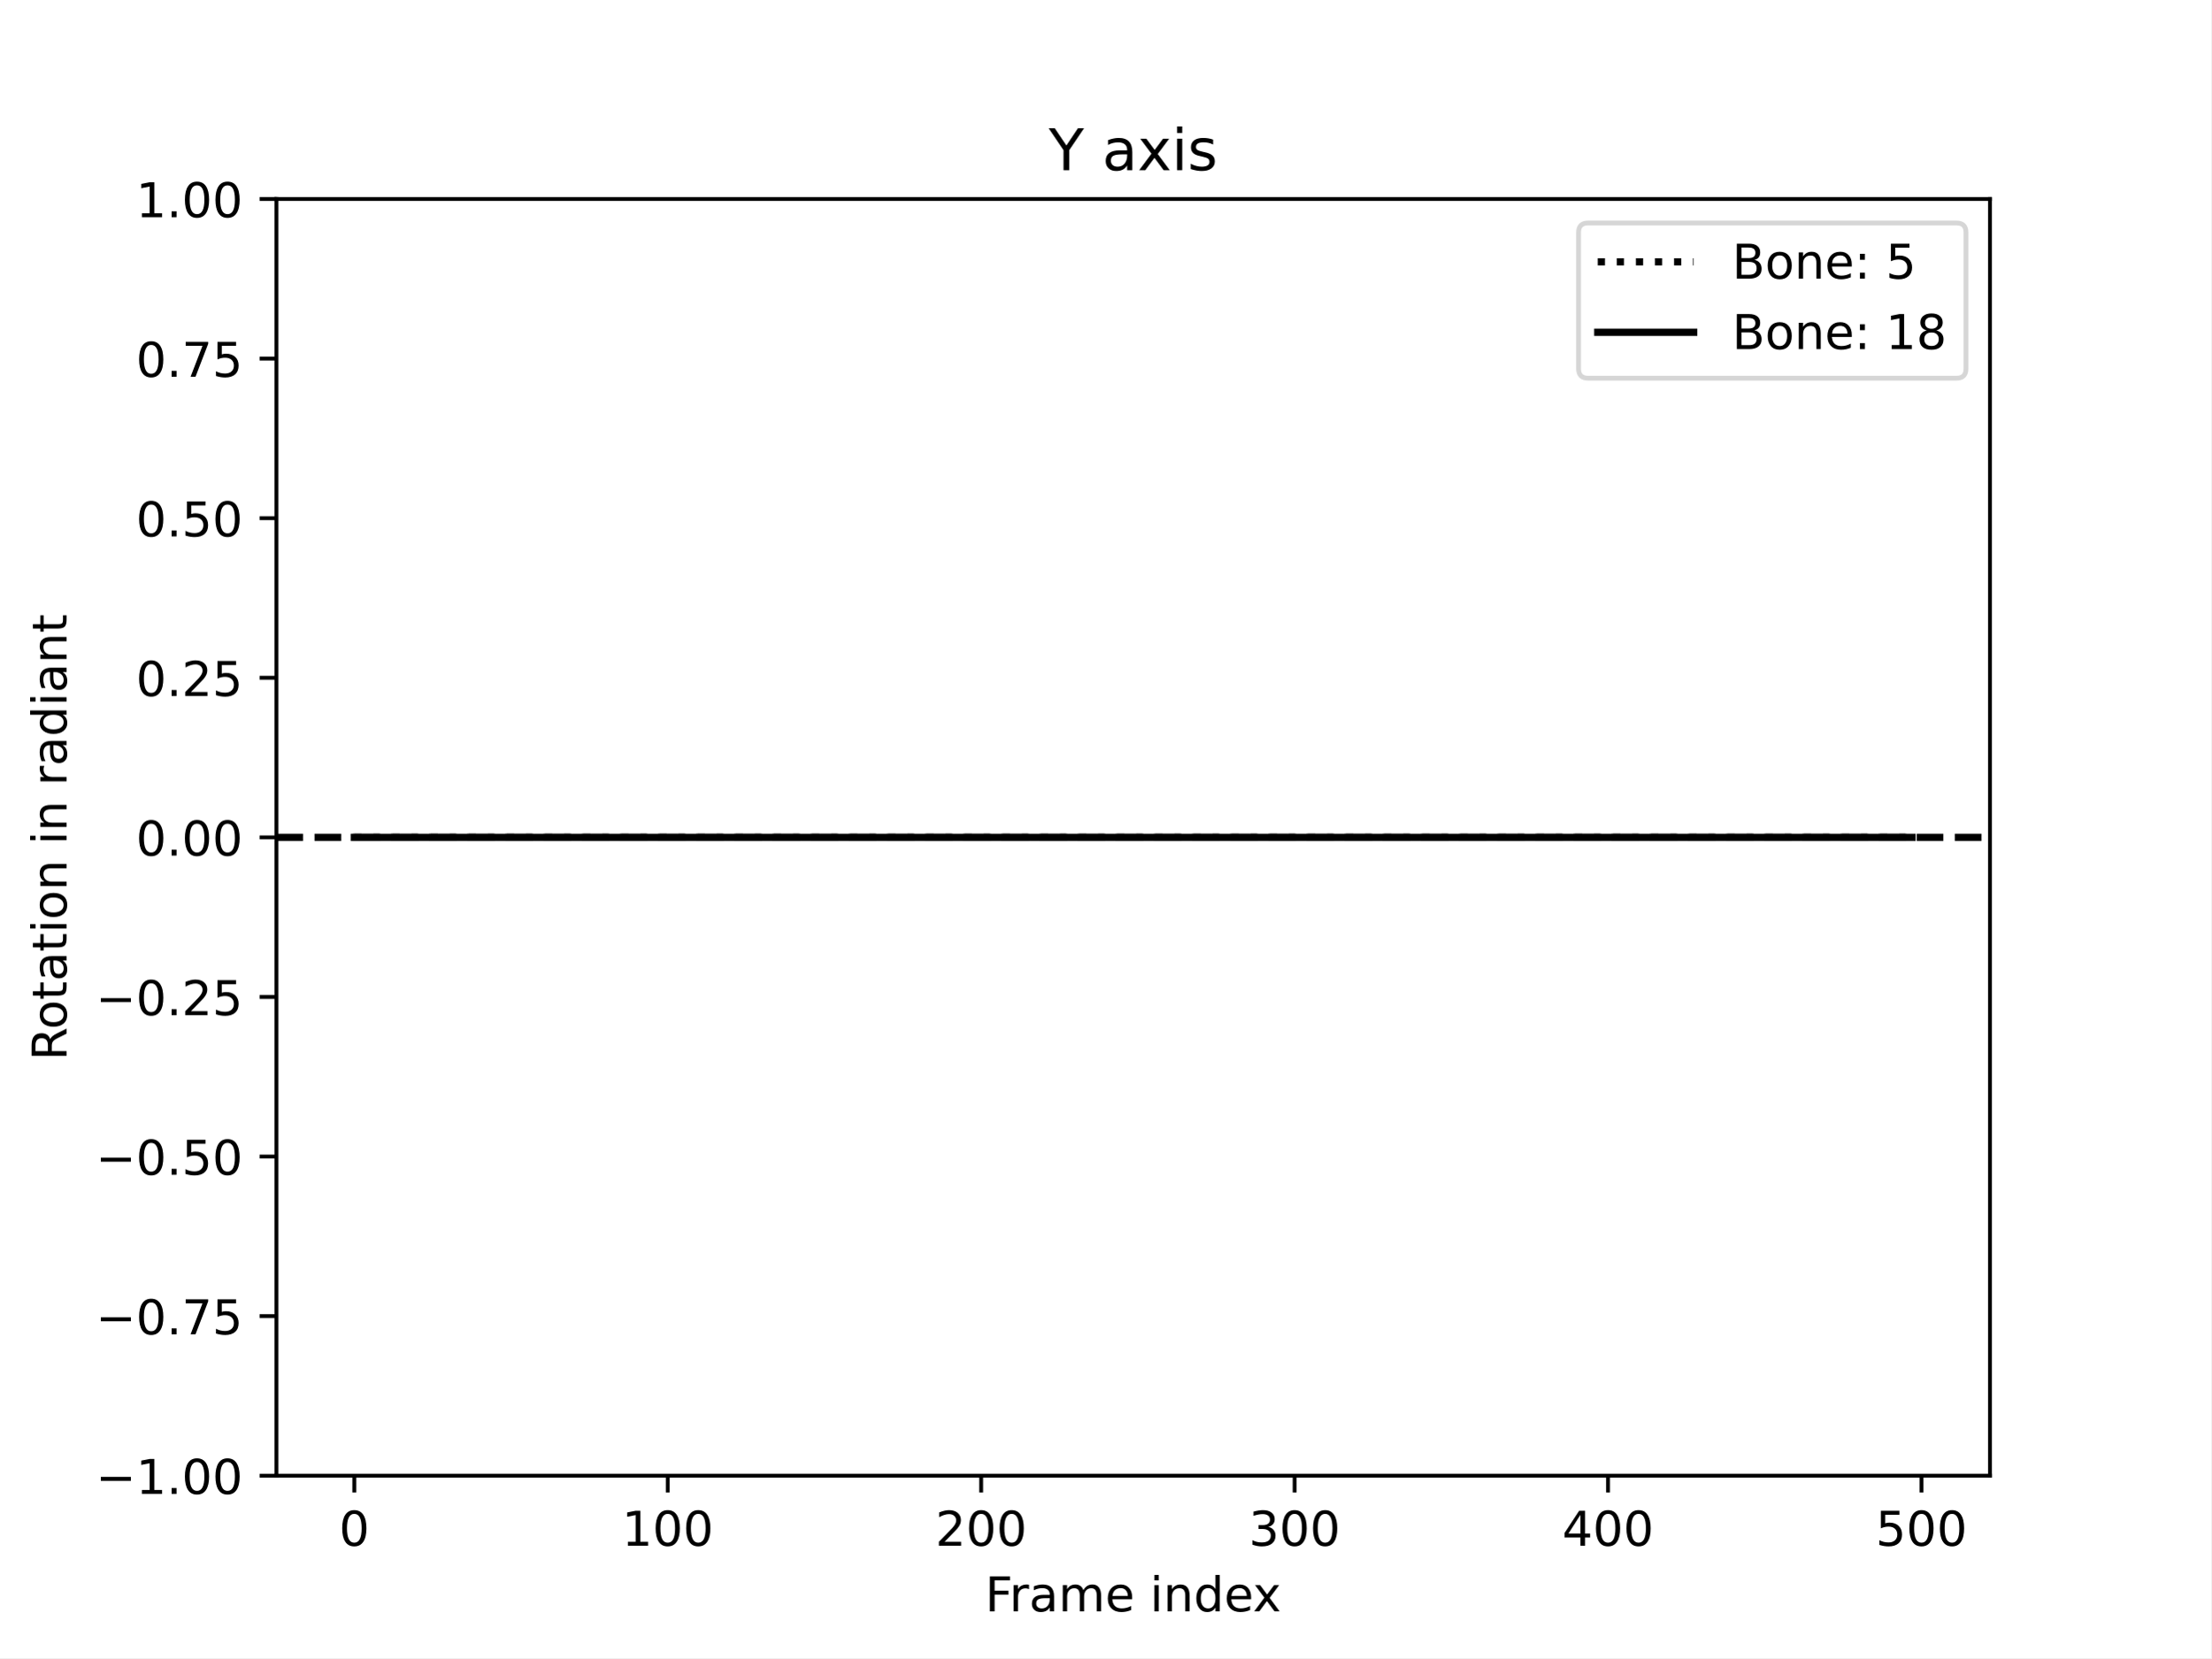
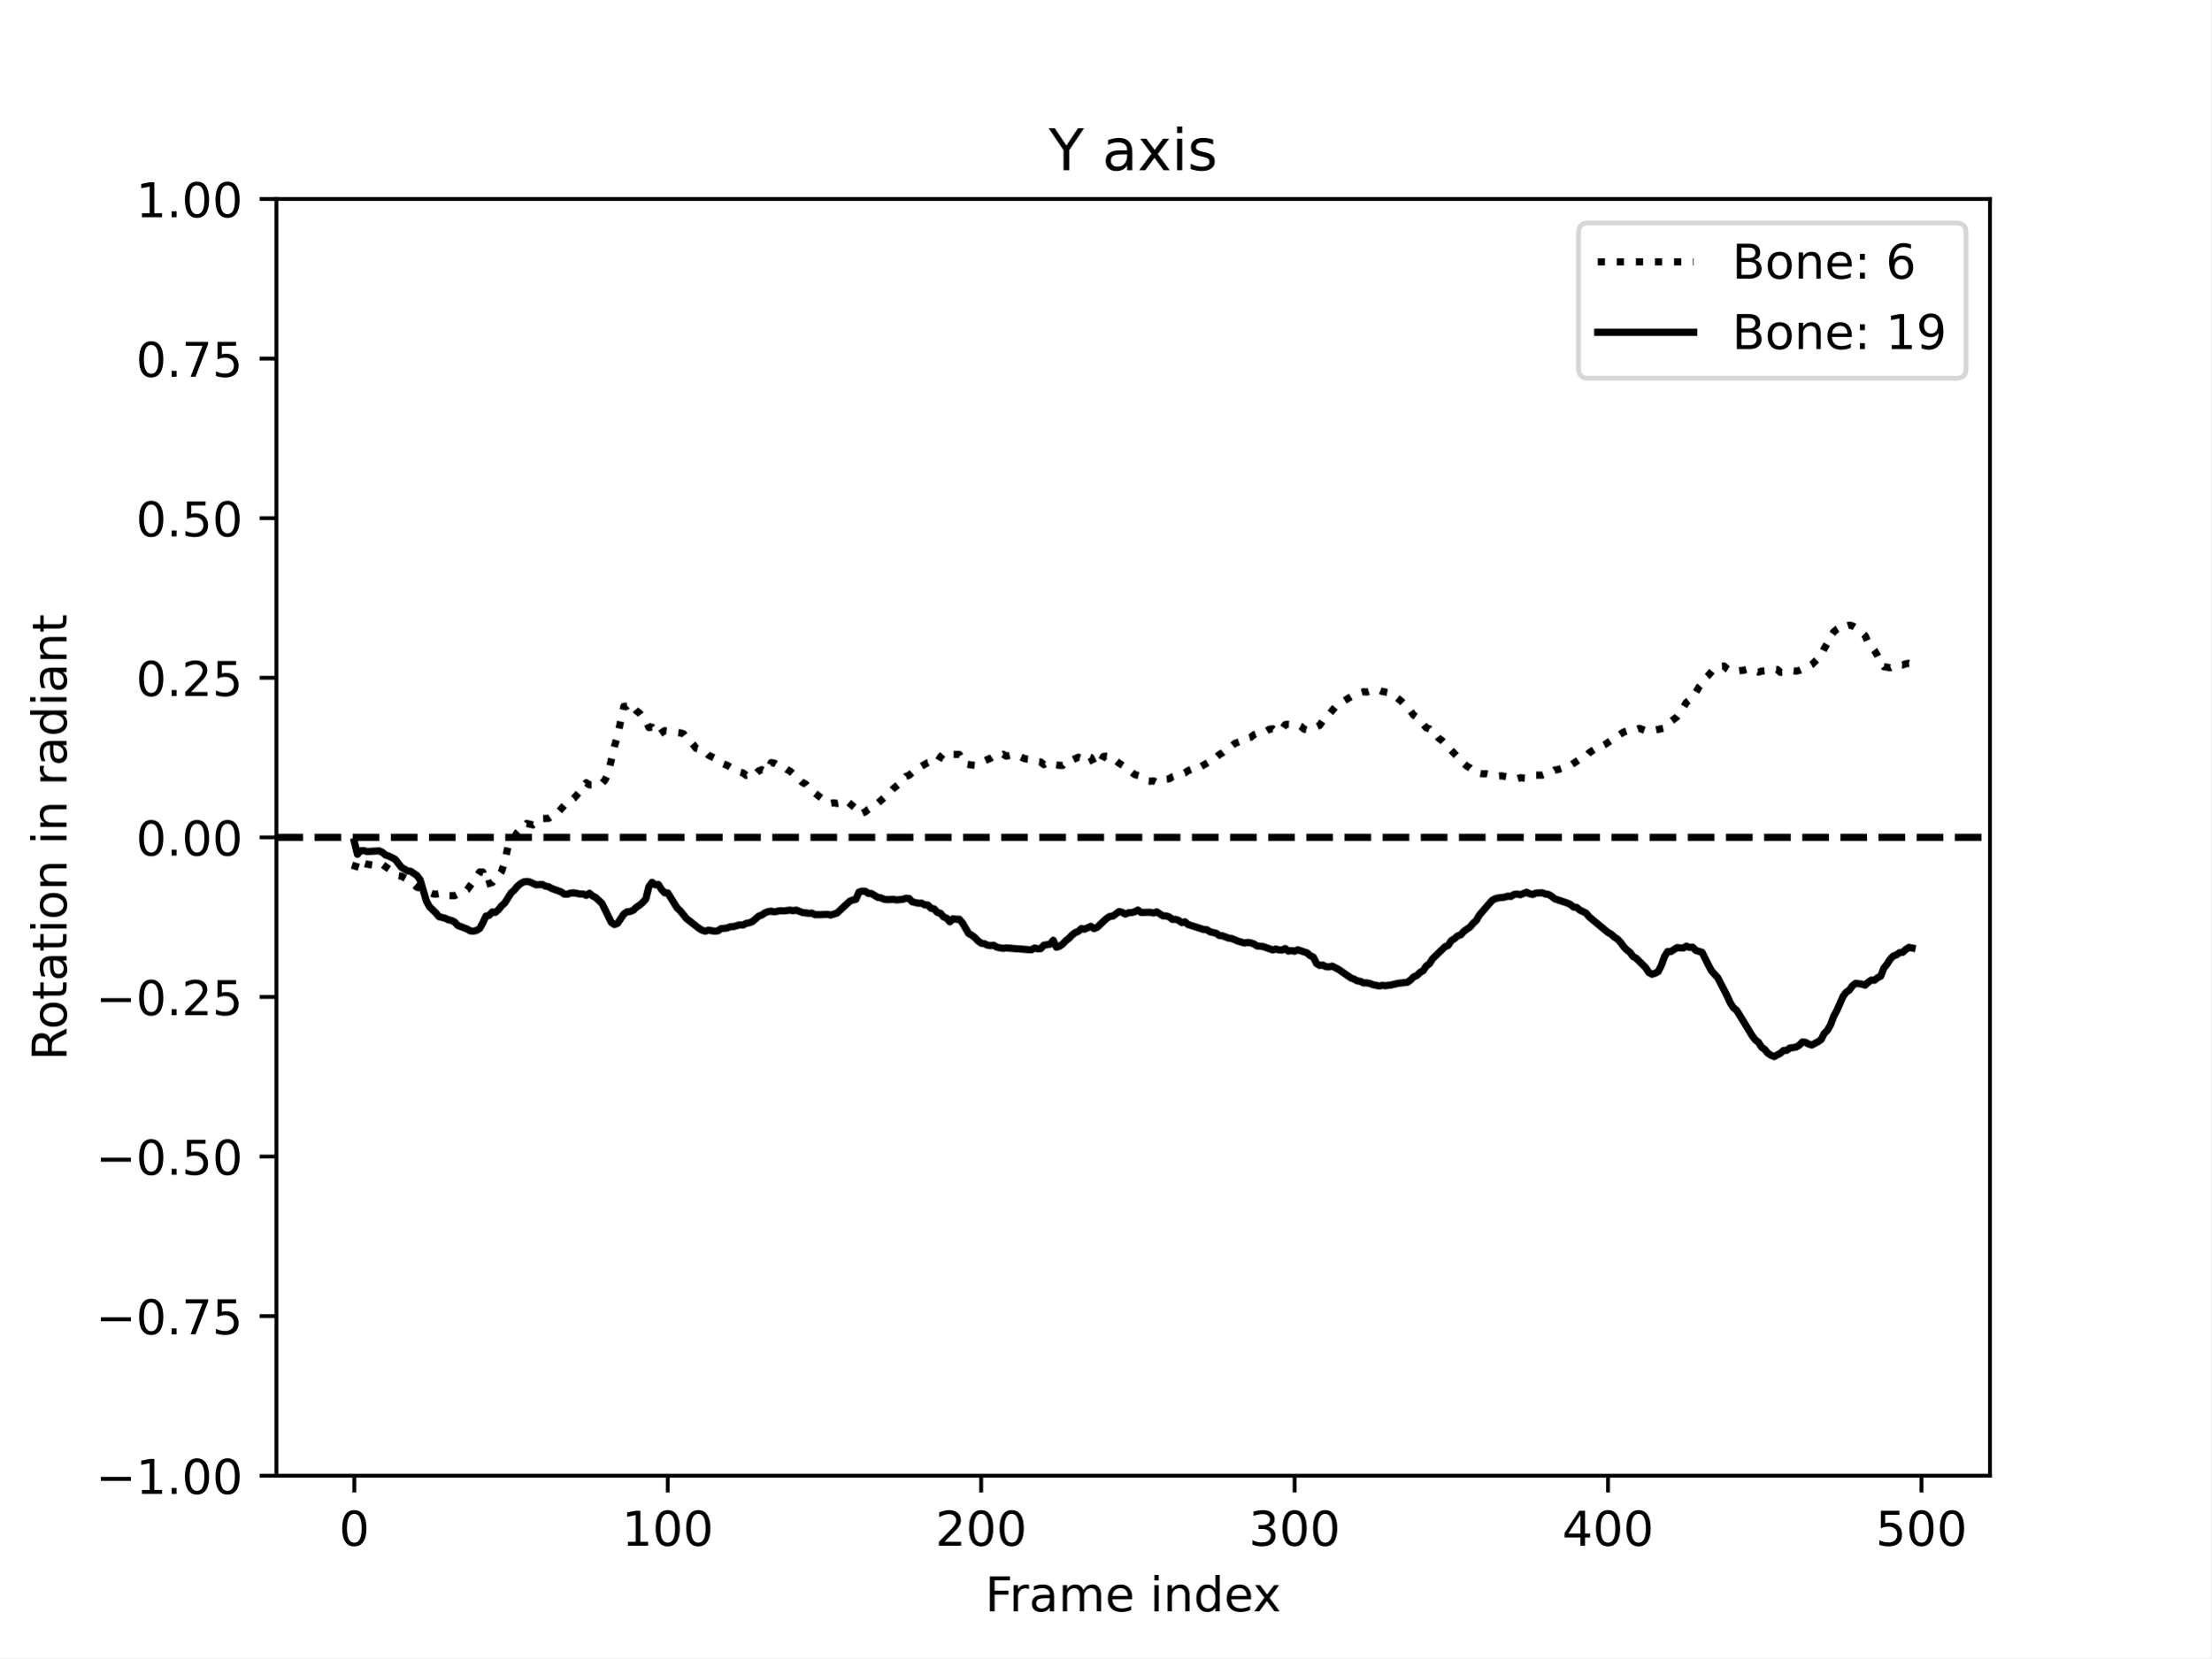
<svg xmlns="http://www.w3.org/2000/svg" xmlns:xlink="http://www.w3.org/1999/xlink" width="460.8pt" height="345.6pt" viewBox="0 0 460.8 345.6" version="1.1">
  <defs>
    <style type="text/css">*{stroke-linejoin: round; stroke-linecap: butt}</style>
  </defs>
  <g id="figure_1">
    <g id="patch_1">
      <path d="M 0 345.6  L 460.8 345.6  L 460.8 0  L 0 0  z " style="fill: #ffffff" />
    </g>
    <g id="axes_1">
      <g id="patch_2">
        <path d="M 57.6 307.584  L 414.72 307.584  L 414.72 41.472  L 57.6 41.472  z " style="fill: #ffffff" />
      </g>
      <g id="matplotlib.axis_1">
        <g id="xtick_1">
          <g id="line2d_1">
            <defs>
-               <path id="mafb7cdbd4c" d="M 0 0  L 0 3.5  " style="stroke: #000000; stroke-width: 0.8" />
-             </defs>
-             <g>
-               <use xlink:href="#mafb7cdbd4c" x="73.833" y="307.584" style="stroke: #000000; stroke-width: 0.8" />
+               <path id="m29c09ff16f" d="M 0 0  L 0 3.5  " style="stroke: #000000; stroke-width: 0.8" />
+             </defs>
+             <g>
+               <use xlink:href="#m29c09ff16f" x="73.833" y="307.584" style="stroke: #000000; stroke-width: 0.8" />
            </g>
          </g>
          <g id="text_1">
            <g transform="translate(70.65148 322.1824) scale(0.1 -0.1)">
              <defs>
                <path id="DejaVuSans-30" d="M 2034 4250  Q 1547 4250 1301 3770  Q 1056 3291 1056 2328  Q 1056 1369 1301 889  Q 1547 409 2034 409  Q 2525 409 2770 889  Q 3016 1369 3016 2328  Q 3016 3291 2770 3770  Q 2525 4250 2034 4250  z M 2034 4750  Q 2819 4750 3233 4129  Q 3647 3509 3647 2328  Q 3647 1150 3233 529  Q 2819 -91 2034 -91  Q 1250 -91 836 529  Q 422 1150 422 2328  Q 422 3509 836 4129  Q 1250 4750 2034 4750  z " transform="scale(0.015625)" />
              </defs>
              <use xlink:href="#DejaVuSans-30" />
            </g>
          </g>
        </g>
        <g id="xtick_2">
          <g id="line2d_2">
            <g>
-               <use xlink:href="#mafb7cdbd4c" x="139.156" y="307.584" style="stroke: #000000; stroke-width: 0.8" />
+               <use xlink:href="#m29c09ff16f" x="139.156" y="307.584" style="stroke: #000000; stroke-width: 0.8" />
            </g>
          </g>
          <g id="text_2">
            <g transform="translate(129.6118 322.1824) scale(0.1 -0.1)">
              <defs>
                <path id="DejaVuSans-31" d="M 794 531  L 1825 531  L 1825 4091  L 703 3866  L 703 4441  L 1819 4666  L 2450 4666  L 2450 531  L 3481 531  L 3481 0  L 794 0  L 794 531  z " transform="scale(0.015625)" />
              </defs>
              <use xlink:href="#DejaVuSans-31" />
              <use xlink:href="#DejaVuSans-30" x="63.623" />
              <use xlink:href="#DejaVuSans-30" x="127.246" />
            </g>
          </g>
        </g>
        <g id="xtick_3">
          <g id="line2d_3">
            <g>
-               <use xlink:href="#mafb7cdbd4c" x="204.478" y="307.584" style="stroke: #000000; stroke-width: 0.8" />
+               <use xlink:href="#m29c09ff16f" x="204.478" y="307.584" style="stroke: #000000; stroke-width: 0.8" />
            </g>
          </g>
          <g id="text_3">
            <g transform="translate(194.9347 322.1824) scale(0.1 -0.1)">
              <defs>
                <path id="DejaVuSans-32" d="M 1228 531  L 3431 531  L 3431 0  L 469 0  L 469 531  Q 828 903 1448 1529  Q 2069 2156 2228 2338  Q 2531 2678 2651 2914  Q 2772 3150 2772 3378  Q 2772 3750 2511 3984  Q 2250 4219 1831 4219  Q 1534 4219 1204 4116  Q 875 4013 500 3803  L 500 4441  Q 881 4594 1212 4672  Q 1544 4750 1819 4750  Q 2544 4750 2975 4387  Q 3406 4025 3406 3419  Q 3406 3131 3298 2873  Q 3191 2616 2906 2266  Q 2828 2175 2409 1742  Q 1991 1309 1228 531  z " transform="scale(0.015625)" />
              </defs>
              <use xlink:href="#DejaVuSans-32" />
              <use xlink:href="#DejaVuSans-30" x="63.623" />
              <use xlink:href="#DejaVuSans-30" x="127.246" />
            </g>
          </g>
        </g>
        <g id="xtick_4">
          <g id="line2d_4">
            <g>
-               <use xlink:href="#mafb7cdbd4c" x="269.801" y="307.584" style="stroke: #000000; stroke-width: 0.8" />
+               <use xlink:href="#m29c09ff16f" x="269.801" y="307.584" style="stroke: #000000; stroke-width: 0.8" />
            </g>
          </g>
          <g id="text_4">
            <g transform="translate(260.2575 322.1824) scale(0.1 -0.1)">
              <defs>
                <path id="DejaVuSans-33" d="M 2597 2516  Q 3050 2419 3304 2112  Q 3559 1806 3559 1356  Q 3559 666 3084 287  Q 2609 -91 1734 -91  Q 1441 -91 1130 -33  Q 819 25 488 141  L 488 750  Q 750 597 1062 519  Q 1375 441 1716 441  Q 2309 441 2620 675  Q 2931 909 2931 1356  Q 2931 1769 2642 2001  Q 2353 2234 1838 2234  L 1294 2234  L 1294 2753  L 1863 2753  Q 2328 2753 2575 2939  Q 2822 3125 2822 3475  Q 2822 3834 2567 4026  Q 2313 4219 1838 4219  Q 1578 4219 1281 4162  Q 984 4106 628 3988  L 628 4550  Q 988 4650 1302 4700  Q 1616 4750 1894 4750  Q 2613 4750 3031 4423  Q 3450 4097 3450 3541  Q 3450 3153 3228 2886  Q 3006 2619 2597 2516  z " transform="scale(0.015625)" />
              </defs>
              <use xlink:href="#DejaVuSans-33" />
              <use xlink:href="#DejaVuSans-30" x="63.623" />
              <use xlink:href="#DejaVuSans-30" x="127.246" />
            </g>
          </g>
        </g>
        <g id="xtick_5">
          <g id="line2d_5">
            <g>
-               <use xlink:href="#mafb7cdbd4c" x="335.124" y="307.584" style="stroke: #000000; stroke-width: 0.8" />
+               <use xlink:href="#m29c09ff16f" x="335.124" y="307.584" style="stroke: #000000; stroke-width: 0.8" />
            </g>
          </g>
          <g id="text_5">
            <g transform="translate(325.5804 322.1824) scale(0.1 -0.1)">
              <defs>
                <path id="DejaVuSans-34" d="M 2419 4116  L 825 1625  L 2419 1625  L 2419 4116  z M 2253 4666  L 3047 4666  L 3047 1625  L 3713 1625  L 3713 1100  L 3047 1100  L 3047 0  L 2419 0  L 2419 1100  L 313 1100  L 313 1709  L 2253 4666  z " transform="scale(0.015625)" />
              </defs>
              <use xlink:href="#DejaVuSans-34" />
              <use xlink:href="#DejaVuSans-30" x="63.623" />
              <use xlink:href="#DejaVuSans-30" x="127.246" />
            </g>
          </g>
        </g>
        <g id="xtick_6">
          <g id="line2d_6">
            <g>
-               <use xlink:href="#mafb7cdbd4c" x="400.447" y="307.584" style="stroke: #000000; stroke-width: 0.8" />
+               <use xlink:href="#m29c09ff16f" x="400.447" y="307.584" style="stroke: #000000; stroke-width: 0.8" />
            </g>
          </g>
          <g id="text_6">
            <g transform="translate(390.9032 322.1824) scale(0.1 -0.1)">
              <defs>
                <path id="DejaVuSans-35" d="M 691 4666  L 3169 4666  L 3169 4134  L 1269 4134  L 1269 2991  Q 1406 3038 1543 3061  Q 1681 3084 1819 3084  Q 2600 3084 3056 2656  Q 3513 2228 3513 1497  Q 3513 744 3044 326  Q 2575 -91 1722 -91  Q 1428 -91 1123 -41  Q 819 9 494 109  L 494 744  Q 775 591 1075 516  Q 1375 441 1709 441  Q 2250 441 2565 725  Q 2881 1009 2881 1497  Q 2881 1984 2565 2268  Q 2250 2553 1709 2553  Q 1456 2553 1204 2497  Q 953 2441 691 2322  L 691 4666  z " transform="scale(0.015625)" />
              </defs>
              <use xlink:href="#DejaVuSans-35" />
              <use xlink:href="#DejaVuSans-30" x="63.623" />
              <use xlink:href="#DejaVuSans-30" x="127.246" />
            </g>
          </g>
        </g>
        <g id="text_7">
          <g transform="translate(205.3108 335.8606) scale(0.1 -0.1)">
            <defs>
              <path id="DejaVuSans-46" d="M 628 4666  L 3309 4666  L 3309 4134  L 1259 4134  L 1259 2759  L 3109 2759  L 3109 2228  L 1259 2228  L 1259 0  L 628 0  L 628 4666  z " transform="scale(0.015625)" />
              <path id="DejaVuSans-72" d="M 2631 2963  Q 2534 3019 2420 3045  Q 2306 3072 2169 3072  Q 1681 3072 1420 2755  Q 1159 2438 1159 1844  L 1159 0  L 581 0  L 581 3500  L 1159 3500  L 1159 2956  Q 1341 3275 1631 3429  Q 1922 3584 2338 3584  Q 2397 3584 2469 3576  Q 2541 3569 2628 3553  L 2631 2963  z " transform="scale(0.015625)" />
              <path id="DejaVuSans-61" d="M 2194 1759  Q 1497 1759 1228 1600  Q 959 1441 959 1056  Q 959 750 1161 570  Q 1363 391 1709 391  Q 2188 391 2477 730  Q 2766 1069 2766 1631  L 2766 1759  L 2194 1759  z M 3341 1997  L 3341 0  L 2766 0  L 2766 531  Q 2569 213 2275 61  Q 1981 -91 1556 -91  Q 1019 -91 701 211  Q 384 513 384 1019  Q 384 1609 779 1909  Q 1175 2209 1959 2209  L 2766 2209  L 2766 2266  Q 2766 2663 2505 2880  Q 2244 3097 1772 3097  Q 1472 3097 1187 3025  Q 903 2953 641 2809  L 641 3341  Q 956 3463 1253 3523  Q 1550 3584 1831 3584  Q 2591 3584 2966 3190  Q 3341 2797 3341 1997  z " transform="scale(0.015625)" />
              <path id="DejaVuSans-6d" d="M 3328 2828  Q 3544 3216 3844 3400  Q 4144 3584 4550 3584  Q 5097 3584 5394 3201  Q 5691 2819 5691 2113  L 5691 0  L 5113 0  L 5113 2094  Q 5113 2597 4934 2840  Q 4756 3084 4391 3084  Q 3944 3084 3684 2787  Q 3425 2491 3425 1978  L 3425 0  L 2847 0  L 2847 2094  Q 2847 2600 2669 2842  Q 2491 3084 2119 3084  Q 1678 3084 1418 2786  Q 1159 2488 1159 1978  L 1159 0  L 581 0  L 581 3500  L 1159 3500  L 1159 2956  Q 1356 3278 1631 3431  Q 1906 3584 2284 3584  Q 2666 3584 2933 3390  Q 3200 3197 3328 2828  z " transform="scale(0.015625)" />
              <path id="DejaVuSans-65" d="M 3597 1894  L 3597 1613  L 953 1613  Q 991 1019 1311 708  Q 1631 397 2203 397  Q 2534 397 2845 478  Q 3156 559 3463 722  L 3463 178  Q 3153 47 2828 -22  Q 2503 -91 2169 -91  Q 1331 -91 842 396  Q 353 884 353 1716  Q 353 2575 817 3079  Q 1281 3584 2069 3584  Q 2775 3584 3186 3129  Q 3597 2675 3597 1894  z M 3022 2063  Q 3016 2534 2758 2815  Q 2500 3097 2075 3097  Q 1594 3097 1305 2825  Q 1016 2553 972 2059  L 3022 2063  z " transform="scale(0.015625)" />
              <path id="DejaVuSans-20" transform="scale(0.015625)" />
              <path id="DejaVuSans-69" d="M 603 3500  L 1178 3500  L 1178 0  L 603 0  L 603 3500  z M 603 4863  L 1178 4863  L 1178 4134  L 603 4134  L 603 4863  z " transform="scale(0.015625)" />
              <path id="DejaVuSans-6e" d="M 3513 2113  L 3513 0  L 2938 0  L 2938 2094  Q 2938 2591 2744 2837  Q 2550 3084 2163 3084  Q 1697 3084 1428 2787  Q 1159 2491 1159 1978  L 1159 0  L 581 0  L 581 3500  L 1159 3500  L 1159 2956  Q 1366 3272 1645 3428  Q 1925 3584 2291 3584  Q 2894 3584 3203 3211  Q 3513 2838 3513 2113  z " transform="scale(0.015625)" />
              <path id="DejaVuSans-64" d="M 2906 2969  L 2906 4863  L 3481 4863  L 3481 0  L 2906 0  L 2906 525  Q 2725 213 2448 61  Q 2172 -91 1784 -91  Q 1150 -91 751 415  Q 353 922 353 1747  Q 353 2572 751 3078  Q 1150 3584 1784 3584  Q 2172 3584 2448 3432  Q 2725 3281 2906 2969  z M 947 1747  Q 947 1113 1208 752  Q 1469 391 1925 391  Q 2381 391 2643 752  Q 2906 1113 2906 1747  Q 2906 2381 2643 2742  Q 2381 3103 1925 3103  Q 1469 3103 1208 2742  Q 947 2381 947 1747  z " transform="scale(0.015625)" />
              <path id="DejaVuSans-78" d="M 3513 3500  L 2247 1797  L 3578 0  L 2900 0  L 1881 1375  L 863 0  L 184 0  L 1544 1831  L 300 3500  L 978 3500  L 1906 2253  L 2834 3500  L 3513 3500  z " transform="scale(0.015625)" />
            </defs>
            <use xlink:href="#DejaVuSans-46" />
            <use xlink:href="#DejaVuSans-72" x="50.27" />
            <use xlink:href="#DejaVuSans-61" x="91.383" />
            <use xlink:href="#DejaVuSans-6d" x="152.662" />
            <use xlink:href="#DejaVuSans-65" x="250.074" />
            <use xlink:href="#DejaVuSans-20" x="311.598" />
            <use xlink:href="#DejaVuSans-69" x="343.385" />
            <use xlink:href="#DejaVuSans-6e" x="371.168" />
            <use xlink:href="#DejaVuSans-64" x="434.547" />
            <use xlink:href="#DejaVuSans-65" x="498.023" />
            <use xlink:href="#DejaVuSans-78" x="557.797" />
          </g>
        </g>
      </g>
      <g id="matplotlib.axis_2">
        <g id="ytick_1">
          <g id="line2d_7">
            <defs>
-               <path id="m7bf3e279ac" d="M 0 0  L -3.5 0  " style="stroke: #000000; stroke-width: 0.8" />
-             </defs>
-             <g>
-               <use xlink:href="#m7bf3e279ac" x="57.6" y="307.584" style="stroke: #000000; stroke-width: 0.8" />
+               <path id="mc5392febb0" d="M 0 0  L -3.5 0  " style="stroke: #000000; stroke-width: 0.8" />
+             </defs>
+             <g>
+               <use xlink:href="#mc5392febb0" x="57.6" y="307.584" style="stroke: #000000; stroke-width: 0.8" />
            </g>
          </g>
          <g id="text_8">
            <g transform="translate(19.95469 311.3832) scale(0.1 -0.1)">
              <defs>
                <path id="DejaVuSans-2212" d="M 678 2272  L 4684 2272  L 4684 1741  L 678 1741  L 678 2272  z " transform="scale(0.015625)" />
                <path id="DejaVuSans-2e" d="M 684 794  L 1344 794  L 1344 0  L 684 0  L 684 794  z " transform="scale(0.015625)" />
              </defs>
              <use xlink:href="#DejaVuSans-2212" />
              <use xlink:href="#DejaVuSans-31" x="83.789" />
              <use xlink:href="#DejaVuSans-2e" x="147.412" />
              <use xlink:href="#DejaVuSans-30" x="179.199" />
              <use xlink:href="#DejaVuSans-30" x="242.822" />
            </g>
          </g>
        </g>
        <g id="ytick_2">
          <g id="line2d_8">
            <g>
-               <use xlink:href="#m7bf3e279ac" x="57.6" y="274.32" style="stroke: #000000; stroke-width: 0.8" />
+               <use xlink:href="#mc5392febb0" x="57.6" y="274.32" style="stroke: #000000; stroke-width: 0.8" />
            </g>
          </g>
          <g id="text_9">
            <g transform="translate(19.95469 278.1192) scale(0.1 -0.1)">
              <defs>
                <path id="DejaVuSans-37" d="M 525 4666  L 3525 4666  L 3525 4397  L 1831 0  L 1172 0  L 2766 4134  L 525 4134  L 525 4666  z " transform="scale(0.015625)" />
              </defs>
              <use xlink:href="#DejaVuSans-2212" />
              <use xlink:href="#DejaVuSans-30" x="83.789" />
              <use xlink:href="#DejaVuSans-2e" x="147.412" />
              <use xlink:href="#DejaVuSans-37" x="179.199" />
              <use xlink:href="#DejaVuSans-35" x="242.822" />
            </g>
          </g>
        </g>
        <g id="ytick_3">
          <g id="line2d_9">
            <g>
-               <use xlink:href="#m7bf3e279ac" x="57.6" y="241.056" style="stroke: #000000; stroke-width: 0.8" />
+               <use xlink:href="#mc5392febb0" x="57.6" y="241.056" style="stroke: #000000; stroke-width: 0.8" />
            </g>
          </g>
          <g id="text_10">
            <g transform="translate(19.95469 244.8552) scale(0.1 -0.1)">
              <use xlink:href="#DejaVuSans-2212" />
              <use xlink:href="#DejaVuSans-30" x="83.789" />
              <use xlink:href="#DejaVuSans-2e" x="147.412" />
              <use xlink:href="#DejaVuSans-35" x="179.199" />
              <use xlink:href="#DejaVuSans-30" x="242.822" />
            </g>
          </g>
        </g>
        <g id="ytick_4">
          <g id="line2d_10">
            <g>
-               <use xlink:href="#m7bf3e279ac" x="57.6" y="207.792" style="stroke: #000000; stroke-width: 0.8" />
+               <use xlink:href="#mc5392febb0" x="57.6" y="207.792" style="stroke: #000000; stroke-width: 0.8" />
            </g>
          </g>
          <g id="text_11">
            <g transform="translate(19.95469 211.5912) scale(0.1 -0.1)">
              <use xlink:href="#DejaVuSans-2212" />
              <use xlink:href="#DejaVuSans-30" x="83.789" />
              <use xlink:href="#DejaVuSans-2e" x="147.412" />
              <use xlink:href="#DejaVuSans-32" x="179.199" />
              <use xlink:href="#DejaVuSans-35" x="242.822" />
            </g>
          </g>
        </g>
        <g id="ytick_5">
          <g id="line2d_11">
            <g>
-               <use xlink:href="#m7bf3e279ac" x="57.6" y="174.528" style="stroke: #000000; stroke-width: 0.8" />
+               <use xlink:href="#mc5392febb0" x="57.6" y="174.528" style="stroke: #000000; stroke-width: 0.8" />
            </g>
          </g>
          <g id="text_12">
            <g transform="translate(28.33438 178.3272) scale(0.1 -0.1)">
              <use xlink:href="#DejaVuSans-30" />
              <use xlink:href="#DejaVuSans-2e" x="63.623" />
              <use xlink:href="#DejaVuSans-30" x="95.41" />
              <use xlink:href="#DejaVuSans-30" x="159.033" />
            </g>
          </g>
        </g>
        <g id="ytick_6">
          <g id="line2d_12">
            <g>
-               <use xlink:href="#m7bf3e279ac" x="57.6" y="141.264" style="stroke: #000000; stroke-width: 0.8" />
+               <use xlink:href="#mc5392febb0" x="57.6" y="141.264" style="stroke: #000000; stroke-width: 0.8" />
            </g>
          </g>
          <g id="text_13">
            <g transform="translate(28.33438 145.0632) scale(0.1 -0.1)">
              <use xlink:href="#DejaVuSans-30" />
              <use xlink:href="#DejaVuSans-2e" x="63.623" />
              <use xlink:href="#DejaVuSans-32" x="95.41" />
              <use xlink:href="#DejaVuSans-35" x="159.033" />
            </g>
          </g>
        </g>
        <g id="ytick_7">
          <g id="line2d_13">
            <g>
-               <use xlink:href="#m7bf3e279ac" x="57.6" y="108" style="stroke: #000000; stroke-width: 0.8" />
+               <use xlink:href="#mc5392febb0" x="57.6" y="108" style="stroke: #000000; stroke-width: 0.8" />
            </g>
          </g>
          <g id="text_14">
            <g transform="translate(28.33438 111.7992) scale(0.1 -0.1)">
              <use xlink:href="#DejaVuSans-30" />
              <use xlink:href="#DejaVuSans-2e" x="63.623" />
              <use xlink:href="#DejaVuSans-35" x="95.41" />
              <use xlink:href="#DejaVuSans-30" x="159.033" />
            </g>
          </g>
        </g>
        <g id="ytick_8">
          <g id="line2d_14">
            <g>
-               <use xlink:href="#m7bf3e279ac" x="57.6" y="74.736" style="stroke: #000000; stroke-width: 0.8" />
+               <use xlink:href="#mc5392febb0" x="57.6" y="74.736" style="stroke: #000000; stroke-width: 0.8" />
            </g>
          </g>
          <g id="text_15">
            <g transform="translate(28.33438 78.53522) scale(0.1 -0.1)">
              <use xlink:href="#DejaVuSans-30" />
              <use xlink:href="#DejaVuSans-2e" x="63.623" />
              <use xlink:href="#DejaVuSans-37" x="95.41" />
              <use xlink:href="#DejaVuSans-35" x="159.033" />
            </g>
          </g>
        </g>
        <g id="ytick_9">
          <g id="line2d_15">
            <g>
-               <use xlink:href="#m7bf3e279ac" x="57.6" y="41.472" style="stroke: #000000; stroke-width: 0.8" />
+               <use xlink:href="#mc5392febb0" x="57.6" y="41.472" style="stroke: #000000; stroke-width: 0.8" />
            </g>
          </g>
          <g id="text_16">
            <g transform="translate(28.33438 45.27122) scale(0.1 -0.1)">
              <use xlink:href="#DejaVuSans-31" />
              <use xlink:href="#DejaVuSans-2e" x="63.623" />
              <use xlink:href="#DejaVuSans-30" x="95.41" />
              <use xlink:href="#DejaVuSans-30" x="159.033" />
            </g>
          </g>
        </g>
        <g id="text_17">
          <g transform="translate(13.875 221.0499) rotate(-90) scale(0.1 -0.1)">
            <defs>
              <path id="DejaVuSans-52" d="M 2841 2188  Q 3044 2119 3236 1894  Q 3428 1669 3622 1275  L 4263 0  L 3584 0  L 2988 1197  Q 2756 1666 2539 1819  Q 2322 1972 1947 1972  L 1259 1972  L 1259 0  L 628 0  L 628 4666  L 2053 4666  Q 2853 4666 3247 4331  Q 3641 3997 3641 3322  Q 3641 2881 3436 2590  Q 3231 2300 2841 2188  z M 1259 4147  L 1259 2491  L 2053 2491  Q 2509 2491 2742 2702  Q 2975 2913 2975 3322  Q 2975 3731 2742 3939  Q 2509 4147 2053 4147  L 1259 4147  z " transform="scale(0.015625)" />
              <path id="DejaVuSans-6f" d="M 1959 3097  Q 1497 3097 1228 2736  Q 959 2375 959 1747  Q 959 1119 1226 758  Q 1494 397 1959 397  Q 2419 397 2687 759  Q 2956 1122 2956 1747  Q 2956 2369 2687 2733  Q 2419 3097 1959 3097  z M 1959 3584  Q 2709 3584 3137 3096  Q 3566 2609 3566 1747  Q 3566 888 3137 398  Q 2709 -91 1959 -91  Q 1206 -91 779 398  Q 353 888 353 1747  Q 353 2609 779 3096  Q 1206 3584 1959 3584  z " transform="scale(0.015625)" />
              <path id="DejaVuSans-74" d="M 1172 4494  L 1172 3500  L 2356 3500  L 2356 3053  L 1172 3053  L 1172 1153  Q 1172 725 1289 603  Q 1406 481 1766 481  L 2356 481  L 2356 0  L 1766 0  Q 1100 0 847 248  Q 594 497 594 1153  L 594 3053  L 172 3053  L 172 3500  L 594 3500  L 594 4494  L 1172 4494  z " transform="scale(0.015625)" />
            </defs>
            <use xlink:href="#DejaVuSans-52" />
            <use xlink:href="#DejaVuSans-6f" x="64.982" />
            <use xlink:href="#DejaVuSans-74" x="126.164" />
            <use xlink:href="#DejaVuSans-61" x="165.373" />
            <use xlink:href="#DejaVuSans-74" x="226.652" />
            <use xlink:href="#DejaVuSans-69" x="265.861" />
            <use xlink:href="#DejaVuSans-6f" x="293.645" />
            <use xlink:href="#DejaVuSans-6e" x="354.826" />
            <use xlink:href="#DejaVuSans-20" x="418.205" />
            <use xlink:href="#DejaVuSans-69" x="449.992" />
            <use xlink:href="#DejaVuSans-6e" x="477.775" />
            <use xlink:href="#DejaVuSans-20" x="541.154" />
            <use xlink:href="#DejaVuSans-72" x="572.941" />
            <use xlink:href="#DejaVuSans-61" x="614.055" />
            <use xlink:href="#DejaVuSans-64" x="675.334" />
            <use xlink:href="#DejaVuSans-69" x="738.811" />
            <use xlink:href="#DejaVuSans-61" x="766.594" />
            <use xlink:href="#DejaVuSans-6e" x="827.873" />
            <use xlink:href="#DejaVuSans-74" x="891.252" />
          </g>
        </g>
      </g>
      <g id="line2d_16">
-         <path d="M 73.833 174.528  L 398.487 174.528  L 398.487 174.528  " clip-path="url(#pefbbb0438a)" style="fill: none; stroke-dasharray: 1.5,2.475; stroke-dashoffset: 0; stroke: #000000; stroke-width: 1.5" />
+         <path d="M 73.833 181.26  L 74.486 179.175  L 75.792 179.923  L 76.446 180.12  L 77.752 180.301  L 78.405 180.103  L 79.059 180.446  L 79.712 180.196  L 82.978 182.512  L 83.631 182.617  L 84.938 183.312  L 86.244 184.375  L 86.897 184.936  L 87.551 185.088  L 88.204 185.734  L 88.857 185.811  L 90.163 186.284  L 90.817 186.387  L 91.47 186.257  L 92.123 186.674  L 92.776 186.866  L 93.43 186.665  L 94.736 186.687  L 95.389 186.365  L 96.042 186.258  L 97.349 185.449  L 99.309 182.812  L 99.962 181.744  L 100.615 181.764  L 101.268 184.333  L 102.575 183.949  L 103.228 183.08  L 103.881 182.502  L 104.534 181.609  L 105.188 179.597  L 105.841 176.52  L 107.801 173.507  L 108.454 172.816  L 109.107 172.436  L 109.76 171.63  L 111.067 171.937  L 111.72 171.463  L 112.373 170.77  L 113.026 170.607  L 114.333 170.571  L 114.986 170.126  L 115.639 170.03  L 118.252 167.15  L 118.905 166.863  L 119.559 166.428  L 120.865 164.982  L 121.518 163.891  L 122.172 163.142  L 122.825 163.586  L 124.131 163.583  L 124.785 163.249  L 125.438 163.326  L 126.091 162.557  L 126.744 161.154  L 128.051 155.567  L 128.704 153.275  L 130.01 147.224  L 130.664 147.182  L 131.317 146.627  L 132.623 148.161  L 133.277 148.632  L 133.93 149.535  L 134.583 150.181  L 135.236 151.634  L 135.889 151.565  L 137.196 153.179  L 138.502 152.292  L 140.462 152.576  L 141.768 152.747  L 142.422 152.927  L 143.075 153.811  L 143.728 154.317  L 144.381 155.056  L 145.035 155.965  L 145.688 156.115  L 146.341 156.67  L 146.994 156.751  L 147.648 157.412  L 148.954 158.03  L 149.607 158.366  L 150.26 159.044  L 151.567 159.518  L 152.22 159.913  L 152.873 160.076  L 153.527 160.572  L 154.18 160.928  L 154.833 161.092  L 155.486 161.601  L 156.14 161.427  L 156.793 161.773  L 157.446 161.345  L 158.099 160.676  L 158.752 160.425  L 159.406 160.716  L 160.059 160.675  L 160.712 158.957  L 161.365 159.058  L 162.019 159.443  L 162.672 159.586  L 163.325 159.898  L 163.978 160.378  L 164.631 160.711  L 165.285 161.289  L 165.938 162.023  L 166.591 162.425  L 167.244 163.105  L 167.898 163.427  L 168.551 164.311  L 172.47 167.363  L 173.123 167.448  L 173.777 167.33  L 174.43 167.468  L 175.083 167.347  L 175.736 166.954  L 176.39 166.871  L 178.349 168.522  L 179.003 169.634  L 179.656 169.534  L 180.309 169.221  L 180.962 168.686  L 182.269 168.007  L 185.535 165.102  L 186.188 164.354  L 187.494 163.305  L 188.801 161.828  L 189.454 161.587  L 190.761 160.434  L 193.374 158.946  L 194.027 158.793  L 195.333 158.887  L 195.986 157.772  L 196.64 157.038  L 197.293 156.824  L 198.599 157.247  L 199.906 157.256  L 200.559 158.488  L 201.212 159.22  L 202.519 159.453  L 203.172 159.541  L 203.825 159.133  L 206.438 158.03  L 207.091 157.606  L 208.398 157.463  L 209.051 157.213  L 209.704 157.603  L 211.011 157.315  L 211.664 157.515  L 212.317 157.595  L 213.624 158.167  L 214.277 158.223  L 214.93 158.404  L 215.583 158.832  L 216.237 158.741  L 216.89 158.827  L 217.543 159.371  L 218.196 159  L 218.849 158.992  L 219.503 159.345  L 220.809 159.526  L 221.462 159.531  L 222.116 158.85  L 222.769 158.55  L 223.422 158.427  L 224.729 157.824  L 225.382 158.025  L 226.035 157.349  L 227.341 157.865  L 227.995 159.218  L 228.648 158.724  L 229.301 159.033  L 229.954 157.673  L 230.608 157.606  L 231.914 157.765  L 232.567 158.549  L 233.22 159.083  L 234.527 159.868  L 236.487 161.444  L 237.793 161.788  L 239.1 162.781  L 239.753 162.838  L 240.406 162.757  L 241.059 163.072  L 242.366 162.465  L 243.672 162.327  L 244.325 161.907  L 245.632 161.482  L 246.938 161.098  L 247.591 160.629  L 248.245 160.376  L 248.898 159.768  L 249.551 159.876  L 250.204 159.826  L 252.164 158.688  L 252.817 157.986  L 253.471 157.842  L 254.124 157.265  L 254.777 156.882  L 256.083 155.814  L 256.737 155.457  L 257.39 154.921  L 258.696 154.461  L 259.35 153.882  L 260.003 153.852  L 260.656 153.671  L 261.309 153.149  L 263.269 152.417  L 263.922 152.394  L 264.575 151.987  L 265.229 151.908  L 265.882 152.449  L 267.188 151.992  L 267.842 151.034  L 268.495 150.961  L 270.454 151.054  L 271.108 151.372  L 271.761 151.977  L 272.414 152.136  L 273.721 151.961  L 274.374 151.484  L 275.027 151.18  L 275.68 150.199  L 276.334 149.645  L 278.293 147.325  L 279.6 146.403  L 281.559 145.201  L 282.213 144.966  L 282.866 144.541  L 284.172 144.182  L 284.826 144.242  L 286.132 143.823  L 287.438 143.863  L 288.092 144.13  L 289.398 144.352  L 290.051 144.555  L 292.011 146.127  L 292.664 146.791  L 293.317 147.295  L 294.624 149.073  L 295.277 149.538  L 295.93 150.439  L 296.584 150.898  L 297.237 151.706  L 297.89 151.897  L 298.543 152.733  L 299.197 152.999  L 299.85 153.881  L 300.503 154.343  L 305.076 159.139  L 305.729 159.712  L 306.382 160.064  L 307.035 160.676  L 307.689 160.686  L 308.342 161.153  L 308.995 161.282  L 309.648 161.25  L 310.301 161.382  L 310.955 161.353  L 311.608 161.638  L 312.261 161.774  L 312.914 161.703  L 315.527 162.19  L 316.18 162.3  L 316.834 162.106  L 318.14 162.2  L 318.793 161.88  L 319.447 161.787  L 320.1 161.556  L 321.406 161.565  L 323.366 160.926  L 324.019 160.487  L 324.672 160.41  L 327.285 159.537  L 329.245 158.241  L 330.552 157.634  L 331.205 156.884  L 332.511 156.052  L 333.164 155.513  L 333.818 155.521  L 334.471 155.187  L 337.084 153.413  L 338.39 152.572  L 340.35 151.968  L 341.003 152.078  L 341.656 151.81  L 342.963 152.285  L 343.616 152.204  L 344.269 152.295  L 346.882 151.752  L 347.535 150.895  L 348.842 149.906  L 349.495 149.408  L 350.148 148.581  L 351.455 146.393  L 352.108 145.897  L 352.761 144.929  L 353.415 144.352  L 354.068 143.208  L 354.721 142.484  L 355.374 141.362  L 356.027 140.779  L 357.334 139.228  L 357.987 138.911  L 359.294 138.816  L 359.947 139.427  L 360.6 139.835  L 361.253 139.942  L 362.56 139.781  L 363.213 139.74  L 364.519 139.386  L 366.479 140.086  L 367.132 139.879  L 367.786 139.808  L 368.439 139.565  L 369.092 139.464  L 370.398 139.546  L 371.052 140.131  L 371.705 140.102  L 372.358 139.889  L 373.011 140.053  L 373.665 139.793  L 374.318 139.872  L 374.971 139.742  L 375.624 139.445  L 376.278 139.278  L 377.584 138.524  L 379.544 136.608  L 380.197 135.171  L 380.85 134.015  L 381.503 132.564  L 382.157 131.703  L 382.81 131.158  L 383.463 130.783  L 384.116 130.244  L 384.769 130.518  L 385.423 130.302  L 386.076 130.447  L 387.382 131.222  L 388.689 132.464  L 389.342 133.917  L 390.649 135.582  L 391.302 136.689  L 391.955 138.078  L 392.608 138.954  L 393.915 139.177  L 394.568 138.847  L 395.221 138.78  L 395.874 138.55  L 396.528 138.587  L 397.181 138.354  L 397.834 138.251  L 398.487 138.399  L 398.487 138.399  " clip-path="url(#p05152fb91a)" style="fill: none; stroke-dasharray: 1.5,2.475; stroke-dashoffset: 0; stroke: #000000; stroke-width: 1.5" />
      </g>
      <g id="line2d_17">
-         <path d="M 73.833 174.528  L 398.487 174.528  L 398.487 174.528  " clip-path="url(#pefbbb0438a)" style="fill: none; stroke: #000000; stroke-width: 1.5; stroke-linecap: square" />
+         <path d="M 73.833 175.431  L 74.486 178.065  L 75.139 177.31  L 75.792 177.284  L 76.446 177.479  L 79.059 177.358  L 79.712 177.67  L 80.365 178.232  L 81.018 178.429  L 82.325 179.087  L 83.631 180.756  L 84.938 181.535  L 85.591 181.602  L 86.897 182.502  L 87.551 183.38  L 88.857 187.814  L 89.51 189.003  L 90.817 190.274  L 91.47 191.059  L 92.776 191.392  L 93.43 191.703  L 94.083 191.851  L 94.736 192.176  L 95.389 192.888  L 97.349 193.645  L 98.002 194.027  L 98.655 194.077  L 99.309 193.933  L 99.962 193.523  L 100.615 192.348  L 101.268 190.941  L 101.922 190.805  L 102.575 190.084  L 103.228 190.173  L 103.881 189.61  L 104.534 188.794  L 105.188 188.212  L 106.494 186.136  L 107.147 185.546  L 107.801 184.75  L 108.454 184.203  L 109.107 183.825  L 109.76 183.723  L 110.414 183.831  L 111.72 184.423  L 113.026 184.361  L 113.68 184.702  L 114.333 184.82  L 114.986 185.189  L 116.946 185.903  L 117.599 186.359  L 118.252 186.385  L 118.905 186.142  L 119.559 186.094  L 120.865 186.336  L 121.518 186.334  L 122.172 186.623  L 122.825 186.187  L 123.478 186.728  L 124.131 187.065  L 125.438 188.282  L 127.397 192.275  L 128.051 192.707  L 128.704 192.445  L 130.01 190.504  L 130.664 190.059  L 131.317 189.982  L 131.97 189.731  L 132.623 189.098  L 133.277 188.674  L 133.93 188.112  L 134.583 187.376  L 135.236 184.77  L 135.889 183.909  L 136.543 184.419  L 137.196 184.358  L 137.849 185.377  L 138.502 186.09  L 139.156 186.107  L 141.115 189.255  L 141.768 189.858  L 143.075 191.472  L 145.688 193.506  L 146.341 193.9  L 146.994 194.089  L 147.648 193.874  L 148.954 194.089  L 149.607 194.01  L 150.26 193.564  L 151.567 193.425  L 152.22 193.137  L 152.873 193.135  L 154.18 192.757  L 154.833 192.814  L 155.486 192.465  L 156.14 192.339  L 156.793 192.097  L 158.099 190.962  L 158.752 190.721  L 159.406 190.266  L 160.059 190.013  L 160.712 189.917  L 161.365 190.053  L 162.672 189.817  L 163.325 189.86  L 164.631 189.71  L 165.285 189.817  L 165.938 189.7  L 167.244 190.2  L 168.551 190.361  L 169.204 190.32  L 169.857 190.652  L 171.164 190.644  L 172.47 190.579  L 173.123 190.729  L 174.43 190.318  L 177.043 187.879  L 177.696 187.593  L 178.349 187.467  L 179.003 185.951  L 179.656 185.74  L 180.309 185.766  L 180.962 186.219  L 181.615 186.238  L 182.922 187.036  L 183.575 187.142  L 184.228 187.426  L 184.882 187.517  L 186.188 187.46  L 186.841 187.574  L 188.148 187.452  L 188.801 187.219  L 189.454 187.287  L 190.107 187.97  L 191.414 188.27  L 192.067 188.246  L 192.72 188.611  L 193.374 188.642  L 194.027 189.316  L 194.68 189.451  L 195.333 190.174  L 195.986 190.349  L 196.64 191.117  L 197.293 191.376  L 197.946 192.136  L 198.599 191.498  L 199.253 191.606  L 199.906 191.59  L 200.559 192.329  L 201.866 194.575  L 202.519 194.929  L 203.172 195.432  L 203.825 196.115  L 204.478 196.587  L 205.132 196.69  L 205.785 197.009  L 206.438 197.101  L 207.091 197.026  L 207.745 197.429  L 209.051 197.678  L 209.704 197.578  L 214.93 197.977  L 215.583 197.603  L 216.237 197.752  L 216.89 197.724  L 217.543 197.007  L 218.849 196.807  L 219.503 195.988  L 220.156 197.438  L 220.809 197.229  L 221.462 196.774  L 222.116 196.064  L 222.769 195.58  L 223.422 194.888  L 224.075 194.39  L 224.729 194.127  L 225.382 193.535  L 226.035 193.669  L 227.341 193.074  L 227.995 193.554  L 228.648 193.291  L 229.954 192.047  L 230.608 191.447  L 231.261 191.024  L 231.914 190.957  L 233.22 189.992  L 233.874 190.158  L 234.527 190.527  L 235.18 190.24  L 235.833 190.205  L 236.487 190.048  L 237.14 189.685  L 237.793 190.181  L 239.753 190.147  L 240.406 190.3  L 241.059 190.066  L 242.366 190.897  L 243.019 190.903  L 243.672 191.118  L 244.325 191.624  L 244.979 191.615  L 245.632 191.831  L 246.285 192.31  L 246.938 192.135  L 247.591 192.697  L 250.204 193.53  L 250.858 193.745  L 251.511 193.783  L 252.164 194.213  L 253.471 194.527  L 254.124 194.99  L 254.777 195.052  L 256.083 195.548  L 256.737 195.631  L 258.043 196.178  L 259.35 196.551  L 260.003 196.429  L 260.656 196.52  L 261.309 196.74  L 261.963 197.163  L 263.269 197.301  L 265.229 197.994  L 265.882 197.809  L 266.535 197.987  L 267.188 198.023  L 267.842 197.703  L 268.495 198.238  L 269.148 198.137  L 269.801 198.269  L 270.454 197.965  L 272.414 198.616  L 273.067 199.204  L 273.721 199.511  L 274.374 200.832  L 275.027 201.224  L 275.68 201.151  L 276.334 201.492  L 276.987 201.529  L 277.64 201.377  L 278.946 202.046  L 281.559 203.852  L 282.213 204.083  L 282.866 204.452  L 283.519 204.542  L 284.172 204.877  L 284.826 204.857  L 285.479 204.989  L 286.132 205.246  L 287.438 205.511  L 288.092 205.379  L 288.745 205.456  L 290.051 205.271  L 291.358 204.957  L 293.317 204.735  L 293.971 204.261  L 294.624 203.605  L 295.277 203.338  L 295.93 202.677  L 296.584 202.338  L 297.237 201.333  L 297.89 200.895  L 298.543 199.842  L 301.156 197.321  L 301.809 197.048  L 302.463 196.046  L 303.116 195.653  L 303.769 195.067  L 304.422 194.852  L 305.076 194.118  L 306.382 193.197  L 307.035 192.413  L 307.689 191.823  L 308.342 190.684  L 310.955 187.675  L 311.608 187.317  L 312.261 187.152  L 313.568 186.996  L 314.221 186.785  L 314.874 186.845  L 315.527 186.43  L 316.18 186.359  L 316.834 186.488  L 318.14 185.979  L 318.793 186.295  L 319.447 186.437  L 320.1 186.135  L 321.406 186.084  L 322.06 186.339  L 322.713 186.433  L 323.366 186.812  L 324.019 187.342  L 326.632 188.226  L 327.285 188.518  L 327.939 189.056  L 328.592 189.139  L 329.245 189.695  L 330.552 190.323  L 331.205 191.119  L 335.124 194.366  L 335.777 194.714  L 336.431 195.306  L 337.084 195.736  L 337.737 196.416  L 338.39 197.321  L 339.043 198.001  L 339.697 198.494  L 340.35 199.386  L 341.003 199.743  L 342.963 201.688  L 343.616 202.681  L 344.269 203.069  L 344.923 202.851  L 345.576 202.512  L 346.229 201.234  L 346.882 199.406  L 347.535 198.336  L 348.189 198.344  L 349.495 197.517  L 350.802 197.6  L 351.455 197.21  L 352.108 197.471  L 352.761 197.425  L 353.415 198.101  L 354.721 198.489  L 356.027 201.115  L 356.681 202.342  L 357.987 203.79  L 359.947 207.578  L 360.6 209.028  L 361.253 210.053  L 361.906 210.563  L 363.213 212.668  L 365.173 215.898  L 365.826 216.752  L 366.479 217.252  L 367.132 218.287  L 367.786 218.737  L 368.439 219.536  L 369.092 219.957  L 369.745 220.22  L 371.052 219.519  L 371.705 218.952  L 372.358 218.919  L 373.011 218.441  L 374.318 218.25  L 374.971 217.858  L 375.624 217.187  L 376.278 217.26  L 376.931 217.621  L 377.584 217.821  L 378.89 217.131  L 379.544 216.654  L 380.197 215.37  L 380.85 214.75  L 381.503 213.581  L 382.157 211.814  L 382.81 210.61  L 384.116 207.654  L 384.769 206.795  L 385.423 206.354  L 386.076 205.447  L 386.729 204.957  L 388.036 205.124  L 388.689 205.34  L 389.342 204.732  L 389.995 204.278  L 390.649 204.312  L 391.302 203.783  L 391.955 203.465  L 392.608 201.765  L 393.261 200.971  L 393.915 199.94  L 394.568 199.269  L 395.221 199.029  L 395.874 198.567  L 396.528 198.5  L 397.181 197.882  L 397.834 197.464  L 398.487 197.594  L 398.487 197.594  " clip-path="url(#p05152fb91a)" style="fill: none; stroke: #000000; stroke-width: 1.5; stroke-linecap: square" />
      </g>
      <g id="line2d_18">
-         <path d="M 57.6 174.528  L 414.72 174.528  " clip-path="url(#pefbbb0438a)" style="fill: none; stroke-dasharray: 5.55,2.4; stroke-dashoffset: 0; stroke: #000000; stroke-width: 1.5" />
+         <path d="M 57.6 174.528  L 414.72 174.528  " clip-path="url(#p05152fb91a)" style="fill: none; stroke-dasharray: 5.55,2.4; stroke-dashoffset: 0; stroke: #000000; stroke-width: 1.5" />
      </g>
      <g id="patch_3">
        <path d="M 57.6 307.584  L 57.6 41.472  " style="fill: none; stroke: #000000; stroke-width: 0.8; stroke-linejoin: miter; stroke-linecap: square" />
      </g>
      <g id="patch_4">
        <path d="M 414.72 307.584  L 414.72 41.472  " style="fill: none; stroke: #000000; stroke-width: 0.8; stroke-linejoin: miter; stroke-linecap: square" />
      </g>
      <g id="patch_5">
        <path d="M 57.6 307.584  L 414.72 307.584  " style="fill: none; stroke: #000000; stroke-width: 0.8; stroke-linejoin: miter; stroke-linecap: square" />
      </g>
      <g id="patch_6">
        <path d="M 57.6 41.472  L 414.72 41.472  " style="fill: none; stroke: #000000; stroke-width: 0.8; stroke-linejoin: miter; stroke-linecap: square" />
      </g>
      <g id="text_18">
        <g transform="translate(218.5678 35.472) scale(0.12 -0.12)">
          <defs>
            <path id="DejaVuSans-59" d="M -13 4666  L 666 4666  L 1959 2747  L 3244 4666  L 3922 4666  L 2272 2222  L 2272 0  L 1638 0  L 1638 2222  L -13 4666  z " transform="scale(0.015625)" />
            <path id="DejaVuSans-73" d="M 2834 3397  L 2834 2853  Q 2591 2978 2328 3040  Q 2066 3103 1784 3103  Q 1356 3103 1142 2972  Q 928 2841 928 2578  Q 928 2378 1081 2264  Q 1234 2150 1697 2047  L 1894 2003  Q 2506 1872 2764 1633  Q 3022 1394 3022 966  Q 3022 478 2636 193  Q 2250 -91 1575 -91  Q 1294 -91 989 -36  Q 684 19 347 128  L 347 722  Q 666 556 975 473  Q 1284 391 1588 391  Q 1994 391 2212 530  Q 2431 669 2431 922  Q 2431 1156 2273 1281  Q 2116 1406 1581 1522  L 1381 1569  Q 847 1681 609 1914  Q 372 2147 372 2553  Q 372 3047 722 3315  Q 1072 3584 1716 3584  Q 2034 3584 2315 3537  Q 2597 3491 2834 3397  z " transform="scale(0.015625)" />
          </defs>
          <use xlink:href="#DejaVuSans-59" />
          <use xlink:href="#DejaVuSans-20" x="61.084" />
          <use xlink:href="#DejaVuSans-61" x="92.871" />
          <use xlink:href="#DejaVuSans-78" x="154.15" />
          <use xlink:href="#DejaVuSans-69" x="213.33" />
          <use xlink:href="#DejaVuSans-73" x="241.113" />
        </g>
      </g>
      <g id="legend_1">
        <g id="patch_7">
          <path d="M 330.978 78.828  L 407.72 78.828  Q 409.72 78.828 409.72 76.828  L 409.72 48.472  Q 409.72 46.472 407.72 46.472  L 330.978 46.472  Q 328.978 46.472 328.978 48.472  L 328.978 76.828  Q 328.978 78.828 330.978 78.828  z " style="fill: #ffffff; opacity: 0.8; stroke: #cccccc; stroke-linejoin: miter" />
        </g>
        <g id="line2d_19">
          <path d="M 332.978 54.57  L 342.978 54.57  L 352.978 54.57  " style="fill: none; stroke-dasharray: 1.5,2.475; stroke-dashoffset: 0; stroke: #000000; stroke-width: 1.5" />
        </g>
        <g id="text_19">
          <g transform="translate(360.9778 58.07044) scale(0.1 -0.1)">
            <defs>
              <path id="DejaVuSans-42" d="M 1259 2228  L 1259 519  L 2272 519  Q 2781 519 3026 730  Q 3272 941 3272 1375  Q 3272 1813 3026 2020  Q 2781 2228 2272 2228  L 1259 2228  z M 1259 4147  L 1259 2741  L 2194 2741  Q 2656 2741 2882 2914  Q 3109 3088 3109 3444  Q 3109 3797 2882 3972  Q 2656 4147 2194 4147  L 1259 4147  z M 628 4666  L 2241 4666  Q 2963 4666 3353 4366  Q 3744 4066 3744 3513  Q 3744 3084 3544 2831  Q 3344 2578 2956 2516  Q 3422 2416 3680 2098  Q 3938 1781 3938 1306  Q 3938 681 3513 340  Q 3088 0 2303 0  L 628 0  L 628 4666  z " transform="scale(0.015625)" />
              <path id="DejaVuSans-3a" d="M 750 794  L 1409 794  L 1409 0  L 750 0  L 750 794  z M 750 3309  L 1409 3309  L 1409 2516  L 750 2516  L 750 3309  z " transform="scale(0.015625)" />
+               <path id="DejaVuSans-36" d="M 2113 2584  Q 1688 2584 1439 2293  Q 1191 2003 1191 1497  Q 1191 994 1439 701  Q 1688 409 2113 409  Q 2538 409 2786 701  Q 3034 994 3034 1497  Q 3034 2003 2786 2293  Q 2538 2584 2113 2584  z M 3366 4563  L 3366 3988  Q 3128 4100 2886 4159  Q 2644 4219 2406 4219  Q 1781 4219 1451 3797  Q 1122 3375 1075 2522  Q 1259 2794 1537 2939  Q 1816 3084 2150 3084  Q 2853 3084 3261 2657  Q 3669 2231 3669 1497  Q 3669 778 3244 343  Q 2819 -91 2113 -91  Q 1303 -91 875 529  Q 447 1150 447 2328  Q 447 3434 972 4092  Q 1497 4750 2381 4750  Q 2619 4750 2861 4703  Q 3103 4656 3366 4563  z " transform="scale(0.015625)" />
            </defs>
            <use xlink:href="#DejaVuSans-42" />
            <use xlink:href="#DejaVuSans-6f" x="68.604" />
            <use xlink:href="#DejaVuSans-6e" x="129.785" />
            <use xlink:href="#DejaVuSans-65" x="193.164" />
            <use xlink:href="#DejaVuSans-3a" x="254.688" />
            <use xlink:href="#DejaVuSans-20" x="288.379" />
-             <use xlink:href="#DejaVuSans-35" x="320.166" />
+             <use xlink:href="#DejaVuSans-36" x="320.166" />
          </g>
        </g>
        <g id="line2d_20">
          <path d="M 332.978 69.249  L 342.978 69.249  L 352.978 69.249  " style="fill: none; stroke: #000000; stroke-width: 1.5; stroke-linecap: square" />
        </g>
        <g id="text_20">
          <g transform="translate(360.9778 72.74856) scale(0.1 -0.1)">
            <defs>
-               <path id="DejaVuSans-38" d="M 2034 2216  Q 1584 2216 1326 1975  Q 1069 1734 1069 1313  Q 1069 891 1326 650  Q 1584 409 2034 409  Q 2484 409 2743 651  Q 3003 894 3003 1313  Q 3003 1734 2745 1975  Q 2488 2216 2034 2216  z M 1403 2484  Q 997 2584 770 2862  Q 544 3141 544 3541  Q 544 4100 942 4425  Q 1341 4750 2034 4750  Q 2731 4750 3128 4425  Q 3525 4100 3525 3541  Q 3525 3141 3298 2862  Q 3072 2584 2669 2484  Q 3125 2378 3379 2068  Q 3634 1759 3634 1313  Q 3634 634 3220 271  Q 2806 -91 2034 -91  Q 1263 -91 848 271  Q 434 634 434 1313  Q 434 1759 690 2068  Q 947 2378 1403 2484  z M 1172 3481  Q 1172 3119 1398 2916  Q 1625 2713 2034 2713  Q 2441 2713 2670 2916  Q 2900 3119 2900 3481  Q 2900 3844 2670 4047  Q 2441 4250 2034 4250  Q 1625 4250 1398 4047  Q 1172 3844 1172 3481  z " transform="scale(0.015625)" />
+               <path id="DejaVuSans-39" d="M 703 97  L 703 672  Q 941 559 1184 500  Q 1428 441 1663 441  Q 2288 441 2617 861  Q 2947 1281 2994 2138  Q 2813 1869 2534 1725  Q 2256 1581 1919 1581  Q 1219 1581 811 2004  Q 403 2428 403 3163  Q 403 3881 828 4315  Q 1253 4750 1959 4750  Q 2769 4750 3195 4129  Q 3622 3509 3622 2328  Q 3622 1225 3098 567  Q 2575 -91 1691 -91  Q 1453 -91 1209 -44  Q 966 3 703 97  z M 1959 2075  Q 2384 2075 2632 2365  Q 2881 2656 2881 3163  Q 2881 3666 2632 3958  Q 2384 4250 1959 4250  Q 1534 4250 1286 3958  Q 1038 3666 1038 3163  Q 1038 2656 1286 2365  Q 1534 2075 1959 2075  z " transform="scale(0.015625)" />
            </defs>
            <use xlink:href="#DejaVuSans-42" />
            <use xlink:href="#DejaVuSans-6f" x="68.604" />
            <use xlink:href="#DejaVuSans-6e" x="129.785" />
            <use xlink:href="#DejaVuSans-65" x="193.164" />
            <use xlink:href="#DejaVuSans-3a" x="254.688" />
            <use xlink:href="#DejaVuSans-20" x="288.379" />
            <use xlink:href="#DejaVuSans-31" x="320.166" />
-             <use xlink:href="#DejaVuSans-38" x="383.789" />
+             <use xlink:href="#DejaVuSans-39" x="383.789" />
          </g>
        </g>
      </g>
    </g>
  </g>
  <defs>
-     <clipPath id="pefbbb0438a">
+     <clipPath id="p05152fb91a">
      <rect x="57.6" y="41.472" width="357.12" height="266.112" />
    </clipPath>
  </defs>
</svg>
